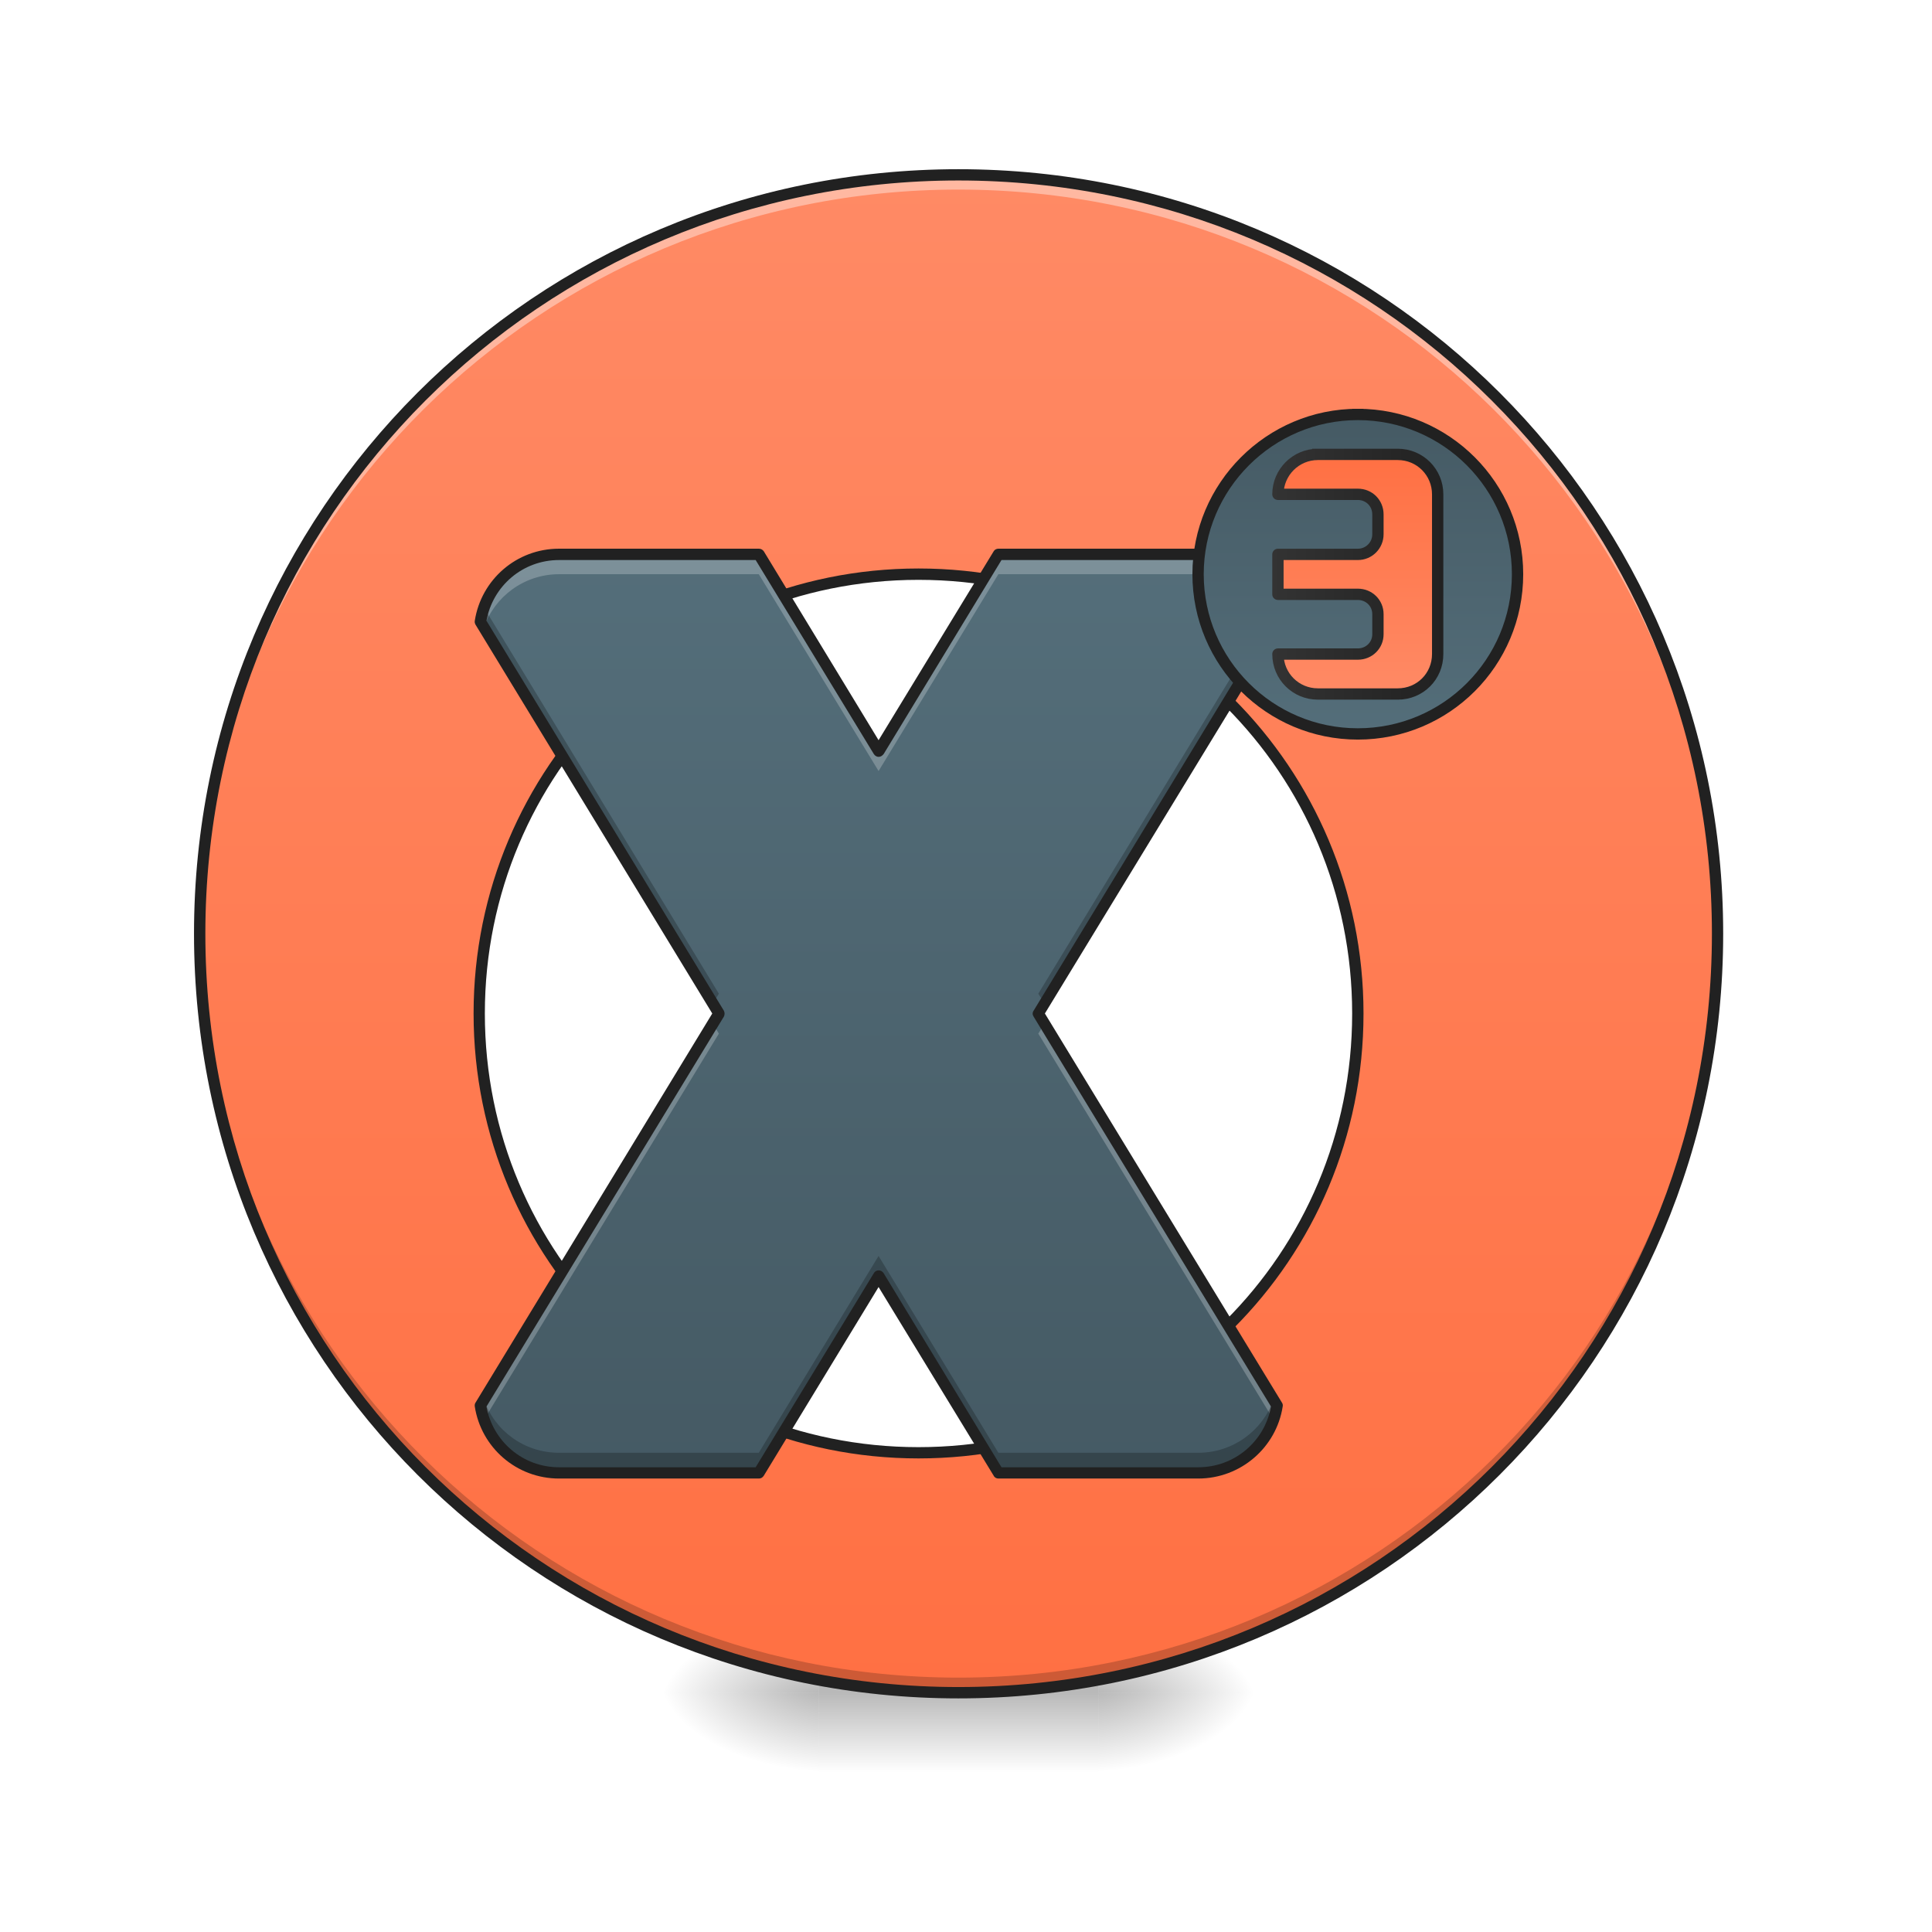
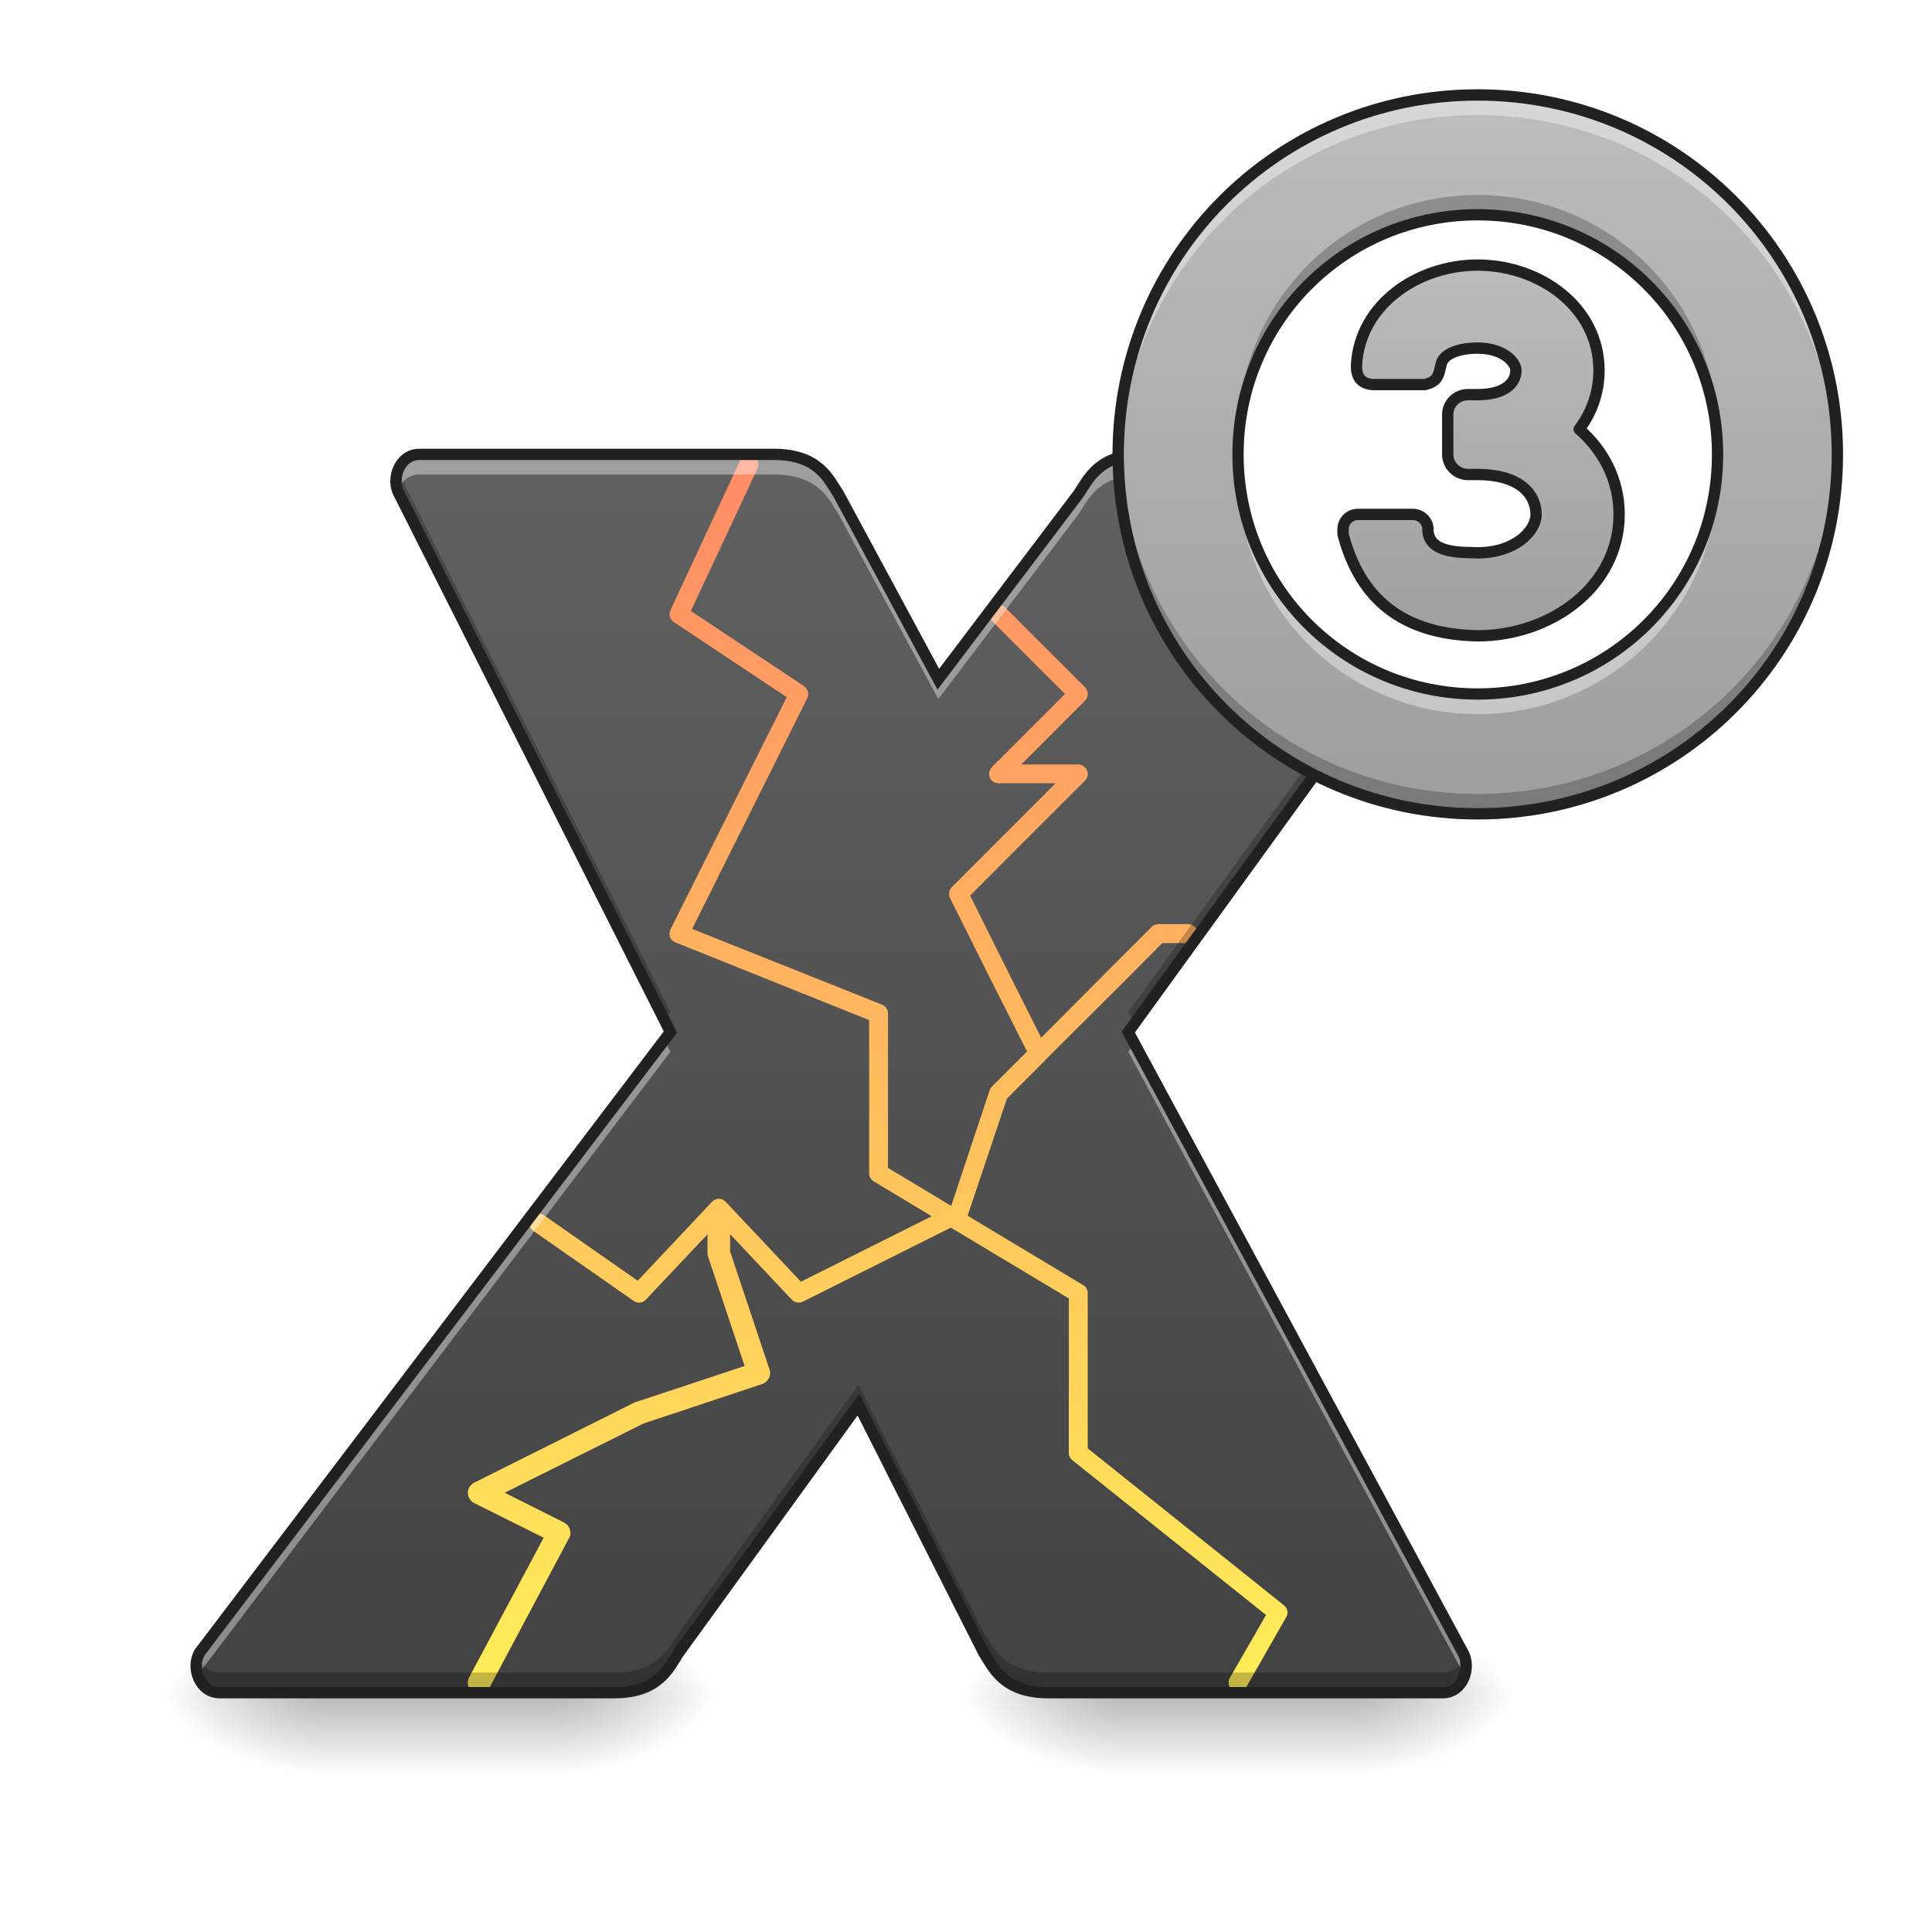
<svg xmlns="http://www.w3.org/2000/svg" width="24pt" height="24pt" viewBox="0 0 24 24" version="1.1">
  <defs>
-     <radialGradient id="radial0" gradientUnits="userSpaceOnUse" cx="450.909" cy="189.579" fx="450.909" fy="189.579" r="21.167" gradientTransform="matrix(0.000000130628,-0.0585994,-0.105479,-0.0000000761539,33.39236,47.6965)">
+     <linearGradient id="linear0" gradientUnits="userSpaceOnUse" x1="254" y1="233.5" x2="254" y2="254.667" gradientTransform="matrix(0.0117199,0,0,0.0468795,2.232638,10.11584)">
+       <stop offset="0" style="stop-color:rgb(0%,0%,0%);stop-opacity:0.275;" />
+       <stop offset="1" style="stop-color:rgb(0%,0%,0%);stop-opacity:0;" />
+     </linearGradient>
+     <radialGradient id="radial0" gradientUnits="userSpaceOnUse" cx="450.909" cy="189.579" fx="450.909" fy="189.579" r="21.167" gradientTransform="matrix(0.000000130628,-0.0585994,-0.105479,-0.0000000761539,26.69446,47.73325)">
      <stop offset="0" style="stop-color:rgb(0%,0%,0%);stop-opacity:0.314;" />
      <stop offset="0.222" style="stop-color:rgb(0%,0%,0%);stop-opacity:0.275;" />
      <stop offset="1" style="stop-color:rgb(0%,0%,0%);stop-opacity:0;" />
    </radialGradient>
-     <radialGradient id="radial1" gradientUnits="userSpaceOnUse" cx="450.909" cy="189.579" fx="450.909" fy="189.579" r="21.167" gradientTransform="matrix(-0.000000130628,0.0585994,0.105479,0.0000000761539,-9.577589,-5.645612)">
+     <radialGradient id="radial1" gradientUnits="userSpaceOnUse" cx="450.909" cy="189.579" fx="450.909" fy="189.579" r="21.167" gradientTransform="matrix(-0.000000130628,0.0585994,0.105479,0.0000000761539,-15.77935,-5.608856)">
      <stop offset="0" style="stop-color:rgb(0%,0%,0%);stop-opacity:0.314;" />
      <stop offset="0.222" style="stop-color:rgb(0%,0%,0%);stop-opacity:0.275;" />
      <stop offset="1" style="stop-color:rgb(0%,0%,0%);stop-opacity:0;" />
    </radialGradient>
-     <radialGradient id="radial2" gradientUnits="userSpaceOnUse" cx="450.909" cy="189.579" fx="450.909" fy="189.579" r="21.167" gradientTransform="matrix(-0.000000130628,-0.0585994,0.105479,-0.0000000761539,-9.577589,47.6965)">
+     <radialGradient id="radial2" gradientUnits="userSpaceOnUse" cx="450.909" cy="189.579" fx="450.909" fy="189.579" r="21.167" gradientTransform="matrix(-0.000000130628,-0.0585994,0.105479,-0.0000000761539,-15.77935,47.73325)">
      <stop offset="0" style="stop-color:rgb(0%,0%,0%);stop-opacity:0.314;" />
      <stop offset="0.222" style="stop-color:rgb(0%,0%,0%);stop-opacity:0.275;" />
      <stop offset="1" style="stop-color:rgb(0%,0%,0%);stop-opacity:0;" />
    </radialGradient>
-     <radialGradient id="radial3" gradientUnits="userSpaceOnUse" cx="450.909" cy="189.579" fx="450.909" fy="189.579" r="21.167" gradientTransform="matrix(0.000000130628,0.0585994,-0.105479,0.0000000761539,33.39236,-5.645612)">
+     <radialGradient id="radial3" gradientUnits="userSpaceOnUse" cx="450.909" cy="189.579" fx="450.909" fy="189.579" r="21.167" gradientTransform="matrix(0.000000130628,0.0585994,-0.105479,0.0000000761539,26.69446,-5.608856)">
      <stop offset="0" style="stop-color:rgb(0%,0%,0%);stop-opacity:0.314;" />
      <stop offset="0.222" style="stop-color:rgb(0%,0%,0%);stop-opacity:0.275;" />
      <stop offset="1" style="stop-color:rgb(0%,0%,0%);stop-opacity:0;" />
    </radialGradient>
-     <linearGradient id="linear0" gradientUnits="userSpaceOnUse" x1="255.323" y1="233.5" x2="255.323" y2="254.667" gradientTransform="matrix(0.01002,0,0,0.0468795,9.34904,10.07909)">
+     <linearGradient id="linear1" gradientUnits="userSpaceOnUse" x1="254" y1="233.5" x2="254" y2="254.667" gradientTransform="matrix(0.0117199,0,0,0.0468795,12.15546,10.11584)">
      <stop offset="0" style="stop-color:rgb(0%,0%,0%);stop-opacity:0.275;" />
      <stop offset="1" style="stop-color:rgb(0%,0%,0%);stop-opacity:0;" />
    </linearGradient>
-     <linearGradient id="linear1" gradientUnits="userSpaceOnUse" x1="254" y1="-168.667" x2="254" y2="233.5" gradientTransform="matrix(0.0468795,0,0,0.0468795,0,10.07909)">
-       <stop offset="0" style="stop-color:rgb(100%,54.118%,39.608%);stop-opacity:1;" />
-       <stop offset="1" style="stop-color:rgb(100%,43.922%,26.275%);stop-opacity:1;" />
+     <radialGradient id="radial4" gradientUnits="userSpaceOnUse" cx="450.909" cy="189.579" fx="450.909" fy="189.579" r="21.167" gradientTransform="matrix(0.000000130628,-0.0585994,-0.105479,-0.0000000761539,36.61728,47.73325)">
+       <stop offset="0" style="stop-color:rgb(0%,0%,0%);stop-opacity:0.314;" />
+       <stop offset="0.222" style="stop-color:rgb(0%,0%,0%);stop-opacity:0.275;" />
+       <stop offset="1" style="stop-color:rgb(0%,0%,0%);stop-opacity:0;" />
+     </radialGradient>
+     <radialGradient id="radial5" gradientUnits="userSpaceOnUse" cx="450.909" cy="189.579" fx="450.909" fy="189.579" r="21.167" gradientTransform="matrix(-0.000000130628,0.0585994,0.105479,0.0000000761539,-5.85653,-5.608856)">
+       <stop offset="0" style="stop-color:rgb(0%,0%,0%);stop-opacity:0.314;" />
+       <stop offset="0.222" style="stop-color:rgb(0%,0%,0%);stop-opacity:0.275;" />
+       <stop offset="1" style="stop-color:rgb(0%,0%,0%);stop-opacity:0;" />
+     </radialGradient>
+     <radialGradient id="radial6" gradientUnits="userSpaceOnUse" cx="450.909" cy="189.579" fx="450.909" fy="189.579" r="21.167" gradientTransform="matrix(-0.000000130628,-0.0585994,0.105479,-0.0000000761539,-5.85653,47.73325)">
+       <stop offset="0" style="stop-color:rgb(0%,0%,0%);stop-opacity:0.314;" />
+       <stop offset="0.222" style="stop-color:rgb(0%,0%,0%);stop-opacity:0.275;" />
+       <stop offset="1" style="stop-color:rgb(0%,0%,0%);stop-opacity:0;" />
+     </radialGradient>
+     <radialGradient id="radial7" gradientUnits="userSpaceOnUse" cx="450.909" cy="189.579" fx="450.909" fy="189.579" r="21.167" gradientTransform="matrix(0.000000130628,0.0585994,-0.105479,0.0000000761539,36.61728,-5.608856)">
+       <stop offset="0" style="stop-color:rgb(0%,0%,0%);stop-opacity:0.314;" />
+       <stop offset="0.222" style="stop-color:rgb(0%,0%,0%);stop-opacity:0.275;" />
+       <stop offset="1" style="stop-color:rgb(0%,0%,0%);stop-opacity:0;" />
+     </radialGradient>
+     <linearGradient id="linear2" gradientUnits="userSpaceOnUse" x1="960" y1="1695.118" x2="960" y2="455.118" gradientTransform="matrix(0.0124035,0,0,0.0124035,0,0)">
+       <stop offset="0" style="stop-color:rgb(25.882%,25.882%,25.882%);stop-opacity:1;" />
+       <stop offset="1" style="stop-color:rgb(38.039%,38.039%,38.039%);stop-opacity:1;" />
    </linearGradient>
-     <linearGradient id="linear2" gradientUnits="userSpaceOnUse" x1="840" y1="1495.118" x2="840" y2="575.118" gradientTransform="matrix(0.0124035,0,0,0.0124035,0,-0.248059)">
-       <stop offset="0" style="stop-color:rgb(27.059%,35.294%,39.216%);stop-opacity:1;" />
-       <stop offset="1" style="stop-color:rgb(32.941%,43.137%,47.843%);stop-opacity:1;" />
+     <linearGradient id="linear3" gradientUnits="userSpaceOnUse" x1="840" y1="1695.118" x2="840" y2="455.118" gradientTransform="matrix(0.0124035,0,0,0.0124035,0,0)">
+       <stop offset="0" style="stop-color:rgb(100%,93.333%,34.51%);stop-opacity:1;" />
+       <stop offset="1" style="stop-color:rgb(100%,54.118%,39.608%);stop-opacity:1;" />
    </linearGradient>
-     <linearGradient id="linear3" gradientUnits="userSpaceOnUse" x1="359.833" y1="-105.167" x2="359.833" y2="-20.5" gradientTransform="matrix(1,0,0,1,0,0)">
-       <stop offset="0" style="stop-color:rgb(27.059%,35.294%,39.216%);stop-opacity:1;" />
-       <stop offset="1" style="stop-color:rgb(32.941%,43.137%,47.843%);stop-opacity:1;" />
+     <linearGradient id="linear4" gradientUnits="userSpaceOnUse" x1="1480" y1="815.118" x2="1480" y2="95.118" gradientTransform="matrix(0.0124035,0,0,0.0124035,0,0)">
+       <stop offset="0" style="stop-color:rgb(61.961%,61.961%,61.961%);stop-opacity:1;" />
+       <stop offset="1" style="stop-color:rgb(74.118%,74.118%,74.118%);stop-opacity:1;" />
    </linearGradient>
-     <linearGradient id="linear4" gradientUnits="userSpaceOnUse" x1="1360" y1="695.118" x2="1360" y2="455.118" gradientTransform="matrix(1,0,0,1,0,0)">
-       <stop offset="0" style="stop-color:rgb(100%,54.118%,39.608%);stop-opacity:1;" />
-       <stop offset="1" style="stop-color:rgb(100%,43.922%,26.275%);stop-opacity:1;" />
-     </linearGradient>
-     <linearGradient id="linear5" gradientUnits="userSpaceOnUse" x1="1274.331" y1="575.117" x2="1445.669" y2="575.117" gradientTransform="matrix(1,0,0,1,0,0)">
-       <stop offset="0" style="stop-color:rgb(20%,20%,20%);stop-opacity:1;" />
-       <stop offset="1" style="stop-color:rgb(12.941%,12.941%,12.941%);stop-opacity:1;" />
+     <linearGradient id="linear5" gradientUnits="userSpaceOnUse" x1="1480" y1="655.118" x2="1480" y2="255.118" gradientTransform="matrix(1,0,0,1,0,0)">
+       <stop offset="0" style="stop-color:rgb(61.961%,61.961%,61.961%);stop-opacity:1;" />
+       <stop offset="1" style="stop-color:rgb(74.118%,74.118%,74.118%);stop-opacity:1;" />
    </linearGradient>
  </defs>
  <g id="surface1">
-     <path style=" stroke:none;fill-rule:nonzero;fill:url(#radial0);" d="M 13.645 21.027 L 15.629 21.027 L 15.629 20.031 L 13.645 20.031 Z M 13.645 21.027 " />
-     <path style=" stroke:none;fill-rule:nonzero;fill:url(#radial1);" d="M 10.172 21.027 L 8.188 21.027 L 8.188 22.02 L 10.172 22.02 Z M 10.172 21.027 " />
-     <path style=" stroke:none;fill-rule:nonzero;fill:url(#radial2);" d="M 10.172 21.027 L 8.188 21.027 L 8.188 20.031 L 10.172 20.031 Z M 10.172 21.027 " />
-     <path style=" stroke:none;fill-rule:nonzero;fill:url(#radial3);" d="M 13.645 21.027 L 15.629 21.027 L 15.629 22.02 L 13.645 22.02 Z M 13.645 21.027 " />
-     <path style=" stroke:none;fill-rule:nonzero;fill:url(#linear0);" d="M 10.172 20.777 L 13.645 20.777 L 13.645 22.02 L 10.172 22.02 Z M 10.172 20.777 " />
-     <path style=" stroke:none;fill-rule:nonzero;fill:url(#linear1);" d="M 11.906 2.172 C 6.684 2.172 2.48 6.375 2.48 11.598 C 2.48 16.82 6.684 21.027 11.906 21.027 C 17.129 21.027 21.336 16.82 21.336 11.598 C 21.336 6.375 17.129 2.172 11.906 2.172 Z M 11.41 7.133 C 14.434 7.133 16.867 9.566 16.867 12.59 C 16.867 15.613 14.434 18.047 11.41 18.047 C 8.387 18.047 5.953 15.613 5.953 12.59 C 5.953 9.566 8.387 7.133 11.41 7.133 Z M 11.41 7.133 " />
-     <path style=" stroke:none;fill-rule:nonzero;fill:rgb(0%,0%,0%);fill-opacity:0.196;" d="M 11.906 21.027 C 6.688 21.027 2.48 16.82 2.48 11.598 C 2.48 11.566 2.48 11.539 2.48 11.508 C 2.531 16.688 6.715 20.84 11.906 20.84 C 17.098 20.84 21.285 16.688 21.336 11.508 C 21.336 11.539 21.336 11.566 21.336 11.598 C 21.336 16.82 17.129 21.027 11.906 21.027 Z M 11.906 21.027 " />
-     <path style=" stroke:none;fill-rule:nonzero;fill:rgb(100%,100%,100%);fill-opacity:0.392;" d="M 11.906 2.172 C 6.684 2.172 2.48 6.375 2.48 11.598 C 2.48 11.629 2.48 11.66 2.48 11.691 C 2.531 6.512 6.715 2.355 11.906 2.355 C 17.098 2.355 21.285 6.512 21.332 11.691 C 21.332 11.66 21.336 11.629 21.336 11.598 C 21.336 6.375 17.129 2.172 11.906 2.172 Z M 11.906 2.172 " />
-     <path style=" stroke:none;fill-rule:nonzero;fill:rgb(12.941%,12.941%,12.941%);fill-opacity:1;" d="M 11.906 2.102 C 6.648 2.102 2.41 6.34 2.41 11.598 C 2.41 16.859 6.648 21.098 11.906 21.098 C 17.168 21.098 21.406 16.859 21.406 11.598 C 21.406 6.34 17.168 2.102 11.906 2.102 Z M 11.906 2.242 C 17.094 2.242 21.266 6.414 21.266 11.598 C 21.266 16.785 17.094 20.957 11.906 20.957 C 6.723 20.957 2.551 16.785 2.551 11.598 C 2.551 6.414 6.723 2.242 11.906 2.242 Z M 11.41 7.062 C 8.352 7.062 5.883 9.531 5.883 12.59 C 5.883 15.652 8.352 18.117 11.41 18.117 C 14.473 18.117 16.938 15.652 16.938 12.59 C 16.938 9.531 14.473 7.062 11.41 7.062 Z M 11.41 7.203 C 14.398 7.203 16.797 9.605 16.797 12.59 C 16.797 15.578 14.398 17.977 11.41 17.977 C 8.426 17.977 6.023 15.578 6.023 12.59 C 6.023 9.605 8.426 7.203 11.41 7.203 Z M 11.41 7.203 " />
-     <path style=" stroke:none;fill-rule:nonzero;fill:url(#linear2);" d="M 6.945 6.887 C 6.449 6.887 6.039 7.246 5.965 7.723 L 8.93 12.59 L 5.965 17.461 C 6.039 17.938 6.449 18.297 6.945 18.297 L 9.426 18.297 L 10.914 15.852 L 12.402 18.297 L 14.883 18.297 C 15.379 18.297 15.789 17.938 15.863 17.461 L 12.898 12.59 L 15.863 7.719 C 15.789 7.246 15.379 6.887 14.883 6.887 L 12.402 6.887 L 10.914 9.332 L 9.426 6.887 Z M 6.945 6.887 " />
-     <path style=" stroke:none;fill-rule:nonzero;fill:rgb(100%,100%,100%);fill-opacity:0.235;" d="M 6.945 6.887 C 6.449 6.887 6.039 7.246 5.965 7.723 L 6.012 7.793 C 6.145 7.41 6.512 7.133 6.945 7.133 L 9.426 7.133 L 10.914 9.578 L 12.402 7.133 L 14.883 7.133 C 15.316 7.133 15.684 7.41 15.82 7.793 L 15.863 7.719 C 15.789 7.246 15.379 6.887 14.883 6.887 L 12.402 6.887 L 10.914 9.332 L 9.426 6.887 Z M 8.855 12.715 L 5.965 17.461 C 5.977 17.523 5.992 17.582 6.012 17.637 L 8.93 12.84 Z M 12.977 12.715 L 12.898 12.84 L 15.82 17.637 C 15.84 17.582 15.855 17.523 15.863 17.461 Z M 12.977 12.715 " />
-     <path style=" stroke:none;fill-rule:nonzero;fill:rgb(0%,0%,0%);fill-opacity:0.235;" d="M 15.82 7.547 L 12.898 12.344 L 12.977 12.469 L 15.863 7.719 C 15.855 7.66 15.84 7.602 15.82 7.547 Z M 6.012 7.547 C 5.992 7.602 5.977 7.66 5.965 7.723 L 8.855 12.469 L 8.93 12.344 Z M 10.914 15.602 L 9.426 18.047 L 6.945 18.047 C 6.512 18.047 6.145 17.773 6.012 17.387 L 5.965 17.461 C 6.039 17.938 6.449 18.297 6.945 18.297 L 9.426 18.297 L 10.914 15.852 L 12.402 18.297 L 14.883 18.297 C 15.379 18.297 15.789 17.938 15.863 17.461 L 15.82 17.387 C 15.684 17.773 15.316 18.047 14.883 18.047 L 12.402 18.047 Z M 10.914 15.602 " />
-     <path style=" stroke:none;fill-rule:nonzero;fill:rgb(12.941%,12.941%,12.941%);fill-opacity:1;" d="M 6.945 6.816 C 6.414 6.816 5.977 7.203 5.898 7.711 C 5.895 7.727 5.898 7.742 5.906 7.758 L 8.848 12.59 L 5.906 17.426 C 5.898 17.438 5.895 17.457 5.898 17.473 C 5.977 17.98 6.414 18.367 6.945 18.367 L 9.426 18.367 C 9.453 18.367 9.473 18.355 9.488 18.332 L 10.914 15.988 L 12.344 18.332 C 12.355 18.355 12.379 18.367 12.402 18.367 L 14.883 18.367 C 15.414 18.367 15.855 17.98 15.934 17.473 C 15.938 17.457 15.934 17.438 15.926 17.426 L 12.98 12.59 L 15.926 7.758 C 15.934 7.742 15.938 7.727 15.934 7.711 C 15.855 7.203 15.414 6.816 14.883 6.816 L 12.402 6.816 C 12.379 6.816 12.355 6.828 12.344 6.848 L 10.914 9.195 L 9.488 6.848 C 9.473 6.828 9.453 6.816 9.426 6.816 Z M 6.945 6.957 L 9.387 6.957 L 10.855 9.367 C 10.867 9.387 10.891 9.402 10.914 9.402 C 10.941 9.402 10.961 9.387 10.977 9.367 L 12.441 6.957 L 14.883 6.957 C 15.34 6.957 15.711 7.281 15.789 7.707 L 12.84 12.555 C 12.824 12.578 12.824 12.605 12.84 12.629 L 15.789 17.473 C 15.711 17.902 15.34 18.227 14.883 18.227 L 12.441 18.227 L 10.977 15.816 C 10.961 15.793 10.941 15.781 10.914 15.781 C 10.891 15.781 10.867 15.793 10.855 15.816 L 9.387 18.227 L 6.945 18.227 C 6.492 18.227 6.121 17.902 6.043 17.473 L 8.992 12.629 C 9.004 12.605 9.004 12.578 8.992 12.555 L 6.043 7.711 C 6.121 7.281 6.492 6.957 6.945 6.957 Z M 6.945 6.957 " />
-     <path style="fill-rule:nonzero;fill:url(#linear3);stroke-width:3;stroke-linecap:square;stroke-linejoin:round;stroke:rgb(12.941%,12.941%,12.941%);stroke-opacity:1;stroke-miterlimit:4;" d="M 359.799 -105.177 C 383.213 -105.177 402.128 -86.179 402.128 -62.848 C 402.128 -39.433 383.213 -20.519 359.799 -20.519 C 336.468 -20.519 317.47 -39.433 317.47 -62.848 C 317.47 -86.179 336.468 -105.177 359.799 -105.177 Z M 359.799 -105.177 " transform="matrix(0.0468795,0,0,0.0468795,0,10.07909)" />
-     <path style="fill-rule:nonzero;fill:url(#linear4);stroke-width:11.339;stroke-linecap:square;stroke-linejoin:round;stroke:url(#linear5);stroke-miterlimit:4;" d="M 1319.874 455.075 C 1297.829 455.075 1279.878 473.026 1279.878 495.071 L 1359.87 495.071 C 1371.208 495.071 1380.026 503.889 1380.026 515.226 L 1380.026 535.067 C 1380.026 546.09 1371.208 555.223 1359.87 555.223 L 1279.878 555.223 L 1279.878 595.219 L 1359.87 595.219 C 1371.208 595.219 1380.026 604.037 1380.026 615.059 L 1380.026 635.215 C 1380.026 646.238 1371.208 655.056 1359.87 655.056 L 1279.878 655.056 C 1279.878 677.416 1297.829 695.052 1319.874 695.052 L 1399.866 695.052 C 1422.226 695.052 1439.863 677.416 1439.863 655.056 L 1439.863 495.071 C 1439.863 473.026 1422.226 455.075 1399.866 455.075 Z M 1319.874 455.075 " transform="matrix(0.0124035,0,0,0.0124035,0,0)" />
+     <path style=" stroke:none;fill-rule:nonzero;fill:url(#linear0);" d="M 3.969 21.027 L 6.945 21.027 L 6.945 22.09 L 3.969 22.09 Z M 3.969 21.027 " />
+     <path style=" stroke:none;fill-rule:nonzero;fill:url(#radial0);" d="M 6.945 21.062 L 8.93 21.062 L 8.93 20.07 L 6.945 20.07 Z M 6.945 21.062 " />
+     <path style=" stroke:none;fill-rule:nonzero;fill:url(#radial1);" d="M 3.969 21.062 L 1.984 21.062 L 1.984 22.055 L 3.969 22.055 Z M 3.969 21.062 " />
+     <path style=" stroke:none;fill-rule:nonzero;fill:url(#radial2);" d="M 3.969 21.062 L 1.984 21.062 L 1.984 20.07 L 3.969 20.07 Z M 3.969 21.062 " />
+     <path style=" stroke:none;fill-rule:nonzero;fill:url(#radial3);" d="M 6.945 21.062 L 8.93 21.062 L 8.93 22.055 L 6.945 22.055 Z M 6.945 21.062 " />
+     <path style=" stroke:none;fill-rule:nonzero;fill:url(#linear1);" d="M 13.891 21.027 L 16.867 21.027 L 16.867 22.09 L 13.891 22.09 Z M 13.891 21.027 " />
+     <path style=" stroke:none;fill-rule:nonzero;fill:url(#radial4);" d="M 16.867 21.062 L 18.852 21.062 L 18.852 20.07 L 16.867 20.07 Z M 16.867 21.062 " />
+     <path style=" stroke:none;fill-rule:nonzero;fill:url(#radial5);" d="M 13.891 21.062 L 11.906 21.062 L 11.906 22.055 L 13.891 22.055 Z M 13.891 21.062 " />
+     <path style=" stroke:none;fill-rule:nonzero;fill:url(#radial6);" d="M 13.891 21.062 L 11.906 21.062 L 11.906 20.07 L 13.891 20.07 Z M 13.891 21.062 " />
+     <path style=" stroke:none;fill-rule:nonzero;fill:url(#radial7);" d="M 16.867 21.062 L 18.852 21.062 L 18.852 22.055 L 16.867 22.055 Z M 16.867 21.062 " />
+     <path style=" stroke:none;fill-rule:evenodd;fill:url(#linear2);" d="M 5.211 5.645 C 4.961 5.645 4.852 5.957 4.961 6.141 L 8.328 12.82 L 2.48 20.527 C 2.367 20.715 2.48 21.027 2.73 21.027 L 7.629 21.027 C 8.188 21.027 8.309 20.715 8.434 20.527 L 10.664 17.449 L 12.219 20.527 C 12.34 20.715 12.465 21.027 13.023 21.027 L 17.922 21.027 C 18.172 21.027 18.281 20.715 18.172 20.527 L 14.016 12.82 L 16.922 8.809 C 15.719 8.266 14.883 7.055 14.883 5.645 L 14.203 5.645 C 13.645 5.645 13.52 5.957 13.395 6.141 L 11.656 8.438 L 10.418 6.141 C 10.297 5.957 10.172 5.645 9.613 5.645 Z M 5.211 5.645 " />
+     <path style=" stroke:none;fill-rule:evenodd;fill:url(#linear3);" d="M 9.305 5.652 C 9.258 5.648 9.215 5.676 9.195 5.719 L 8.328 7.582 C 8.305 7.633 8.32 7.695 8.371 7.727 L 9.773 8.66 L 8.328 11.547 C 8.316 11.574 8.312 11.609 8.324 11.641 C 8.336 11.672 8.359 11.695 8.391 11.707 L 10.797 12.672 L 10.797 14.574 C 10.797 14.617 10.82 14.656 10.855 14.676 L 11.574 15.109 L 9.949 15.922 L 9.016 14.93 C 8.992 14.906 8.961 14.891 8.93 14.891 C 8.898 14.891 8.867 14.906 8.844 14.93 L 7.922 15.91 L 6.766 15.102 C 6.73 15.074 6.688 15.07 6.648 15.09 C 6.609 15.105 6.582 15.145 6.578 15.184 C 6.574 15.227 6.594 15.27 6.629 15.293 L 7.871 16.16 C 7.918 16.195 7.984 16.188 8.023 16.145 L 8.789 15.332 L 8.789 15.566 C 8.789 15.582 8.793 15.598 8.797 15.613 L 9.25 16.969 L 7.895 17.418 C 7.887 17.422 7.883 17.422 7.875 17.426 L 5.891 18.418 C 5.844 18.441 5.812 18.492 5.812 18.543 C 5.812 18.598 5.844 18.648 5.891 18.672 L 6.754 19.102 L 5.828 20.836 C 5.805 20.879 5.805 20.934 5.832 20.977 C 5.859 21.023 5.906 21.047 5.957 21.047 C 6.008 21.043 6.055 21.012 6.078 20.969 L 7.07 19.105 C 7.09 19.074 7.09 19.035 7.078 19 C 7.07 18.961 7.043 18.934 7.008 18.914 L 6.27 18.543 L 7.992 17.684 L 9.473 17.191 C 9.543 17.164 9.586 17.086 9.559 17.012 L 9.07 15.547 L 9.07 15.332 L 9.836 16.145 C 9.871 16.184 9.93 16.191 9.977 16.168 L 11.812 15.25 L 13.277 16.129 L 13.277 18.047 C 13.277 18.086 13.293 18.117 13.324 18.141 L 15.727 20.062 L 15.277 20.844 C 15.258 20.879 15.258 20.926 15.277 20.961 C 15.301 20.996 15.34 21.02 15.379 21.02 C 15.422 21.02 15.461 20.996 15.48 20.961 L 15.977 20.09 C 16.008 20.043 15.996 19.977 15.949 19.941 L 13.512 17.992 L 13.512 16.062 C 13.512 16.023 13.492 15.984 13.457 15.965 L 12.02 15.102 L 12.508 13.648 L 12.984 13.172 C 12.984 13.168 12.984 13.168 12.984 13.168 L 13.977 12.18 L 14.438 11.715 L 14.762 11.715 C 14.801 11.715 14.84 11.695 14.863 11.656 C 14.883 11.621 14.883 11.578 14.863 11.539 C 14.84 11.504 14.801 11.48 14.762 11.48 L 14.387 11.48 C 14.355 11.48 14.328 11.492 14.305 11.516 L 13.809 12.012 L 12.934 12.891 L 12.508 12.043 L 12.051 11.125 L 13.48 9.695 C 13.512 9.664 13.523 9.613 13.504 9.57 C 13.484 9.527 13.441 9.496 13.395 9.496 L 12.688 9.496 L 13.48 8.703 C 13.523 8.66 13.523 8.586 13.48 8.539 L 12.488 7.547 C 12.465 7.523 12.434 7.512 12.402 7.512 C 12.355 7.512 12.312 7.539 12.293 7.586 C 12.277 7.629 12.285 7.68 12.32 7.711 L 13.23 8.621 L 12.32 9.531 C 12.289 9.566 12.277 9.617 12.297 9.66 C 12.312 9.703 12.355 9.73 12.402 9.73 L 13.113 9.73 L 11.824 11.02 C 11.789 11.055 11.781 11.109 11.801 11.156 L 12.297 12.148 L 12.758 13.062 L 12.32 13.5 C 12.309 13.512 12.297 13.527 12.293 13.547 L 11.816 14.98 L 11.031 14.508 L 11.031 12.59 C 11.031 12.543 11.004 12.5 10.957 12.48 L 8.598 11.539 L 10.027 8.676 C 10.055 8.621 10.035 8.559 9.988 8.523 L 8.582 7.59 L 9.41 5.82 C 9.426 5.781 9.426 5.742 9.402 5.707 C 9.383 5.672 9.348 5.652 9.305 5.652 Z M 9.305 5.652 " />
+     <path style=" stroke:none;fill-rule:evenodd;fill:rgb(100%,100%,100%);fill-opacity:0.392;" d="M 5.211 5.645 C 4.98 5.645 4.867 5.91 4.941 6.098 C 4.98 5.984 5.074 5.895 5.211 5.895 L 9.613 5.895 C 10.172 5.895 10.297 6.203 10.418 6.391 L 11.656 8.684 L 13.395 6.391 C 13.52 6.203 13.645 5.895 14.203 5.895 L 14.895 5.895 C 14.887 5.812 14.883 5.727 14.883 5.645 L 14.203 5.645 C 13.645 5.645 13.52 5.957 13.395 6.141 L 11.656 8.438 L 10.418 6.141 C 10.297 5.957 10.172 5.645 9.613 5.645 Z M 8.254 12.918 L 2.48 20.527 C 2.43 20.613 2.426 20.727 2.461 20.82 C 2.465 20.805 2.473 20.793 2.48 20.777 L 8.328 13.066 Z M 14.094 12.961 L 14.016 13.066 L 18.172 20.777 C 18.18 20.793 18.188 20.805 18.191 20.82 C 18.227 20.727 18.223 20.613 18.172 20.527 Z M 14.094 12.961 " />
+     <path style=" stroke:none;fill-rule:evenodd;fill:rgb(0%,0%,0%);fill-opacity:0.235;" d="M 4.941 5.848 C 4.906 5.945 4.91 6.055 4.961 6.141 L 8.254 12.672 L 8.328 12.57 L 4.961 5.895 C 4.953 5.879 4.945 5.863 4.941 5.848 Z M 16.789 8.746 L 14.016 12.57 L 14.094 12.715 L 16.922 8.809 C 16.875 8.789 16.832 8.77 16.789 8.746 Z M 10.664 17.203 L 8.434 20.281 C 8.309 20.469 8.188 20.777 7.629 20.777 L 2.73 20.777 C 2.594 20.777 2.5 20.688 2.461 20.574 C 2.387 20.762 2.5 21.027 2.73 21.027 L 7.629 21.027 C 8.188 21.027 8.309 20.715 8.434 20.527 L 10.664 17.449 L 12.219 20.527 C 12.34 20.715 12.465 21.027 13.023 21.027 L 17.922 21.027 C 18.152 21.027 18.266 20.762 18.191 20.574 C 18.152 20.688 18.059 20.777 17.922 20.777 L 13.023 20.777 C 12.465 20.777 12.34 20.469 12.219 20.281 Z M 10.664 17.203 " />
+     <path style="fill:none;stroke-width:11.339;stroke-linecap:butt;stroke-linejoin:miter;stroke:rgb(12.941%,12.941%,12.941%);stroke-opacity:1;stroke-miterlimit:4;" d="M 420.117 455.075 C 399.962 455.075 391.144 480.269 399.962 495.071 L 671.432 1033.602 L 199.981 1654.96 C 190.848 1670.077 199.981 1695.271 220.136 1695.271 L 615.059 1695.271 C 660.094 1695.271 669.857 1670.077 679.935 1654.96 L 859.76 1406.795 L 985.103 1654.96 C 994.866 1670.077 1004.943 1695.271 1049.979 1695.271 L 1444.901 1695.271 C 1465.057 1695.271 1473.875 1670.077 1465.057 1654.96 L 1129.971 1033.602 L 1364.279 710.168 C 1362.39 709.539 1360.815 708.594 1359.24 707.964 C 1358.296 707.649 1357.666 707.334 1357.036 706.704 C 1355.776 706.389 1354.831 705.759 1353.572 705.13 C 1352.942 704.815 1352.312 704.5 1351.367 704.185 C 1350.107 703.24 1348.533 702.61 1347.273 701.98 C 1346.643 701.665 1346.013 701.35 1345.383 701.035 C 1344.124 700.091 1342.549 699.461 1341.289 698.516 C 1340.659 698.201 1340.03 697.886 1339.4 697.571 C 1338.14 696.941 1336.88 695.997 1335.935 695.367 C 1335.306 695.052 1334.676 694.737 1334.046 694.422 C 1332.471 693.477 1330.897 692.217 1329.007 691.273 C 1328.692 690.958 1328.377 690.643 1327.747 690.328 C 1326.488 689.698 1325.228 688.753 1324.283 688.123 C 1323.653 687.493 1322.708 687.179 1322.079 686.549 C 1321.134 685.919 1319.874 685.289 1318.929 684.344 C 1318.299 684.029 1317.984 683.714 1317.355 683.399 C 1315.78 682.14 1314.205 681.195 1312.631 679.935 C 1312.316 679.62 1311.686 679.305 1311.056 678.675 C 1310.111 678.046 1308.851 677.101 1307.907 676.156 C 1307.277 675.841 1306.647 675.211 1306.017 674.896 C 1304.757 673.951 1303.813 673.007 1302.553 672.062 C 1302.238 671.747 1301.923 671.432 1301.608 671.117 C 1300.033 669.857 1298.459 668.598 1297.199 667.338 C 1296.569 667.023 1295.939 666.393 1295.624 666.078 C 1294.68 665.133 1293.42 664.189 1292.475 663.559 C 1292.16 662.929 1291.53 662.299 1290.9 661.984 C 1289.641 660.724 1288.381 659.465 1287.121 658.52 C 1286.806 658.205 1286.491 657.89 1286.176 657.575 C 1284.917 656.315 1283.657 655.056 1282.397 653.796 C 1281.767 653.481 1281.452 652.851 1280.823 652.536 C 1279.878 651.591 1278.933 650.332 1277.988 649.387 C 1277.673 649.072 1277.043 648.442 1276.729 648.127 C 1275.469 646.552 1274.209 645.293 1272.949 643.718 C 1272.32 643.403 1272.005 643.088 1271.69 642.458 C 1270.745 641.514 1269.8 640.569 1268.855 639.309 C 1268.225 638.679 1267.91 638.364 1267.281 637.734 C 1266.336 636.475 1265.391 635.53 1264.761 634.585 C 1264.131 633.955 1263.816 633.64 1263.501 633.01 C 1262.242 631.436 1260.982 630.176 1259.722 628.601 C 1259.407 627.972 1259.092 627.657 1258.777 627.027 C 1257.833 626.082 1257.203 624.822 1256.258 623.877 C 1255.628 623.248 1255.313 622.618 1254.998 621.988 C 1254.054 620.728 1253.109 619.468 1252.164 618.209 C 1251.849 617.894 1251.534 617.579 1251.534 617.264 C 1250.274 615.689 1249.015 614.115 1248.07 612.225 C 1247.755 611.91 1247.44 611.28 1247.125 610.965 C 1246.18 609.706 1245.55 608.446 1244.606 607.186 C 1244.291 606.871 1243.976 606.241 1243.661 605.611 C 1242.716 604.037 1241.456 602.462 1240.512 600.888 C 1240.512 600.888 1240.512 600.573 1240.512 600.573 C 1240.512 600.258 1240.197 600.258 1240.197 600.258 C 1239.252 598.683 1238.307 597.108 1237.362 595.534 C 1237.047 594.904 1236.732 594.274 1236.417 593.644 C 1235.788 592.384 1235.158 591.125 1234.213 589.865 C 1233.898 589.235 1233.583 588.92 1233.268 588.29 C 1232.323 586.401 1231.693 584.826 1230.749 582.936 C 1230.434 582.622 1230.434 582.307 1230.119 581.992 C 1229.489 580.417 1228.544 579.157 1227.914 577.583 C 1227.599 576.953 1227.284 576.323 1226.97 575.693 C 1226.34 574.433 1225.71 572.859 1225.08 571.599 C 1225.08 571.284 1224.765 570.654 1224.45 570.024 C 1223.82 568.45 1222.875 566.56 1222.246 564.671 C 1221.931 564.356 1221.616 563.726 1221.616 563.096 C 1220.986 561.836 1220.356 560.261 1219.726 559.002 C 1219.411 558.372 1219.411 557.742 1219.096 557.112 C 1218.466 555.538 1217.837 554.278 1217.207 552.703 C 1217.207 552.073 1216.892 551.758 1216.892 551.443 C 1216.262 549.554 1215.632 547.664 1215.002 545.775 C 1214.687 545.145 1214.372 544.515 1214.372 543.885 C 1213.742 542.625 1213.427 541.051 1212.798 539.791 C 1212.798 539.161 1212.483 538.531 1212.483 537.901 C 1211.853 536.012 1211.223 534.122 1210.593 532.233 C 1210.593 532.233 1210.593 531.918 1210.593 531.603 C 1209.963 529.713 1209.333 527.824 1209.018 525.934 C 1208.704 525.304 1208.704 524.674 1208.389 524.044 C 1208.074 522.785 1207.759 521.21 1207.444 519.635 C 1207.444 519.006 1207.129 518.376 1207.129 518.061 C 1206.499 515.856 1206.184 513.967 1205.869 512.077 C 1205.554 511.447 1205.554 511.132 1205.554 510.817 C 1205.239 508.928 1204.924 507.353 1204.609 505.778 C 1204.295 505.149 1204.295 504.519 1204.295 503.889 C 1203.98 502.314 1203.665 500.425 1203.35 498.85 C 1203.35 498.535 1203.35 497.905 1203.035 497.59 C 1202.72 495.386 1202.405 493.181 1202.405 491.292 C 1202.09 490.662 1202.09 490.347 1202.09 490.032 C 1201.775 488.142 1201.775 486.568 1201.46 484.993 C 1201.46 484.363 1201.46 483.418 1201.46 482.789 C 1201.145 481.214 1201.145 479.324 1200.83 477.75 C 1200.83 477.12 1200.83 476.805 1200.83 476.49 C 1200.515 474.285 1200.515 472.396 1200.515 470.191 C 1200.515 469.561 1200.2 468.932 1200.2 468.302 C 1200.2 466.727 1200.2 465.152 1200.2 463.263 C 1200.2 462.948 1200.2 462.318 1200.2 461.688 C 1199.885 459.484 1199.885 457.279 1199.885 455.075 L 1145.088 455.075 C 1100.052 455.075 1089.975 480.269 1079.897 495.071 L 939.753 680.25 L 839.92 495.071 C 830.157 480.269 820.079 455.075 775.044 455.075 Z M 420.117 455.075 " transform="matrix(0.0124035,0,0,0.0124035,0,0)" />
+     <path style=" stroke:none;fill-rule:nonzero;fill:url(#linear4);" d="M 18.355 1.18 C 15.883 1.18 13.891 3.172 13.891 5.645 C 13.891 8.117 15.883 10.109 18.355 10.109 C 20.832 10.109 22.824 8.117 22.824 5.645 C 22.824 3.172 20.832 1.18 18.355 1.18 Z M 18.355 2.668 C 20.008 2.668 21.336 3.996 21.336 5.645 C 21.336 7.293 20.008 8.621 18.355 8.621 C 16.707 8.621 15.379 7.293 15.379 5.645 C 15.379 3.996 16.707 2.668 18.355 2.668 Z M 18.355 2.668 " />
+     <path style=" stroke:none;fill-rule:nonzero;fill:rgb(100%,100%,100%);fill-opacity:0.392;" d="M 18.355 1.18 C 15.883 1.18 13.891 3.172 13.891 5.645 C 13.891 5.688 13.891 5.727 13.895 5.77 C 13.957 3.352 15.926 1.43 18.355 1.43 C 20.789 1.43 22.754 3.352 22.82 5.77 C 22.82 5.727 22.824 5.688 22.824 5.645 C 22.824 3.172 20.832 1.18 18.355 1.18 Z M 15.383 5.77 C 15.383 5.809 15.379 5.852 15.379 5.895 C 15.379 7.543 16.707 8.871 18.355 8.871 C 20.008 8.871 21.336 7.543 21.336 5.895 C 21.336 5.852 21.332 5.809 21.332 5.77 C 21.266 7.359 19.965 8.621 18.355 8.621 C 16.75 8.621 15.449 7.359 15.383 5.77 Z M 15.383 5.77 " />
+     <path style=" stroke:none;fill-rule:nonzero;fill:rgb(0%,0%,0%);fill-opacity:0.235;" d="M 18.355 10.109 C 15.883 10.109 13.891 8.117 13.891 5.645 C 13.891 5.605 13.891 5.562 13.895 5.52 C 13.957 7.938 15.926 9.863 18.355 9.863 C 20.789 9.863 22.754 7.938 22.82 5.52 C 22.82 5.562 22.824 5.605 22.824 5.645 C 22.824 8.117 20.832 10.109 18.355 10.109 Z M 15.383 5.52 C 15.383 5.48 15.379 5.438 15.379 5.398 C 15.379 3.746 16.707 2.422 18.355 2.422 C 20.008 2.422 21.336 3.746 21.336 5.398 C 21.336 5.438 21.332 5.48 21.332 5.52 C 21.266 3.93 19.965 2.668 18.355 2.668 C 16.75 2.668 15.449 3.93 15.383 5.52 Z M 15.383 5.52 " />
+     <path style=" stroke:none;fill-rule:nonzero;fill:rgb(12.941%,12.941%,12.941%);fill-opacity:1;" d="M 18.355 1.109 C 15.848 1.109 13.82 3.133 13.82 5.645 C 13.82 8.156 15.848 10.18 18.355 10.18 C 20.867 10.18 22.895 8.156 22.895 5.645 C 22.895 3.133 20.867 1.109 18.355 1.109 Z M 18.355 1.25 C 20.793 1.25 22.754 3.211 22.754 5.645 C 22.754 8.082 20.793 10.039 18.355 10.039 C 15.922 10.039 13.961 8.082 13.961 5.645 C 13.961 3.211 15.922 1.25 18.355 1.25 Z M 18.355 2.598 C 16.672 2.598 15.309 3.957 15.309 5.645 C 15.309 7.332 16.672 8.691 18.355 8.691 C 20.043 8.691 21.406 7.332 21.406 5.645 C 21.406 3.957 20.043 2.598 18.355 2.598 Z M 18.355 2.738 C 19.969 2.738 21.266 4.035 21.266 5.645 C 21.266 7.258 19.969 8.551 18.355 8.551 C 16.746 8.551 15.449 7.258 15.449 5.645 C 15.449 4.035 16.746 2.738 18.355 2.738 Z M 18.355 2.738 " />
+     <path style="fill-rule:nonzero;fill:url(#linear5);stroke-width:11.339;stroke-linecap:round;stroke-linejoin:round;stroke:rgb(12.941%,12.941%,12.941%);stroke-opacity:1;stroke-miterlimit:4;" d="M 1479.859 265.486 C 1419.707 265.486 1362.075 305.168 1358.61 365.005 C 1357.981 376.027 1362.075 384.845 1375.932 385.16 L 1426.95 385.16 C 1440.807 382.011 1440.807 374.767 1443.327 365.005 C 1444.901 355.242 1459.388 348.628 1479.859 348.628 C 1506.628 348.628 1518.28 363.43 1518.28 370.988 C 1517.965 385.16 1505.053 395.238 1479.859 395.238 L 1470.096 395.238 C 1459.073 395.238 1449.94 404.056 1449.94 415.078 L 1449.94 455.075 C 1449.94 466.097 1459.073 475.23 1470.096 475.23 L 1479.859 475.23 C 1519.855 475.23 1538.121 493.181 1538.436 515.226 C 1538.436 531.603 1517.65 553.648 1479.859 553.648 C 1465.057 553.018 1430.1 555.223 1430.1 530.028 C 1430.1 521.84 1423.171 515.226 1414.983 515.226 L 1359.87 515.226 C 1351.682 515.226 1345.068 521.84 1345.068 530.028 L 1345.068 535.067 C 1359.555 590.18 1395.142 635.215 1479.859 636.79 C 1553.238 636.79 1621.578 587.346 1621.578 515.226 C 1621.578 480.584 1605.831 450.981 1581.581 429.88 C 1593.864 413.504 1601.422 393.663 1601.422 370.988 C 1601.422 307.687 1542.215 265.486 1479.859 265.486 Z M 1479.859 265.486 " transform="matrix(0.0124035,0,0,0.0124035,0,0)" />
  </g>
</svg>
